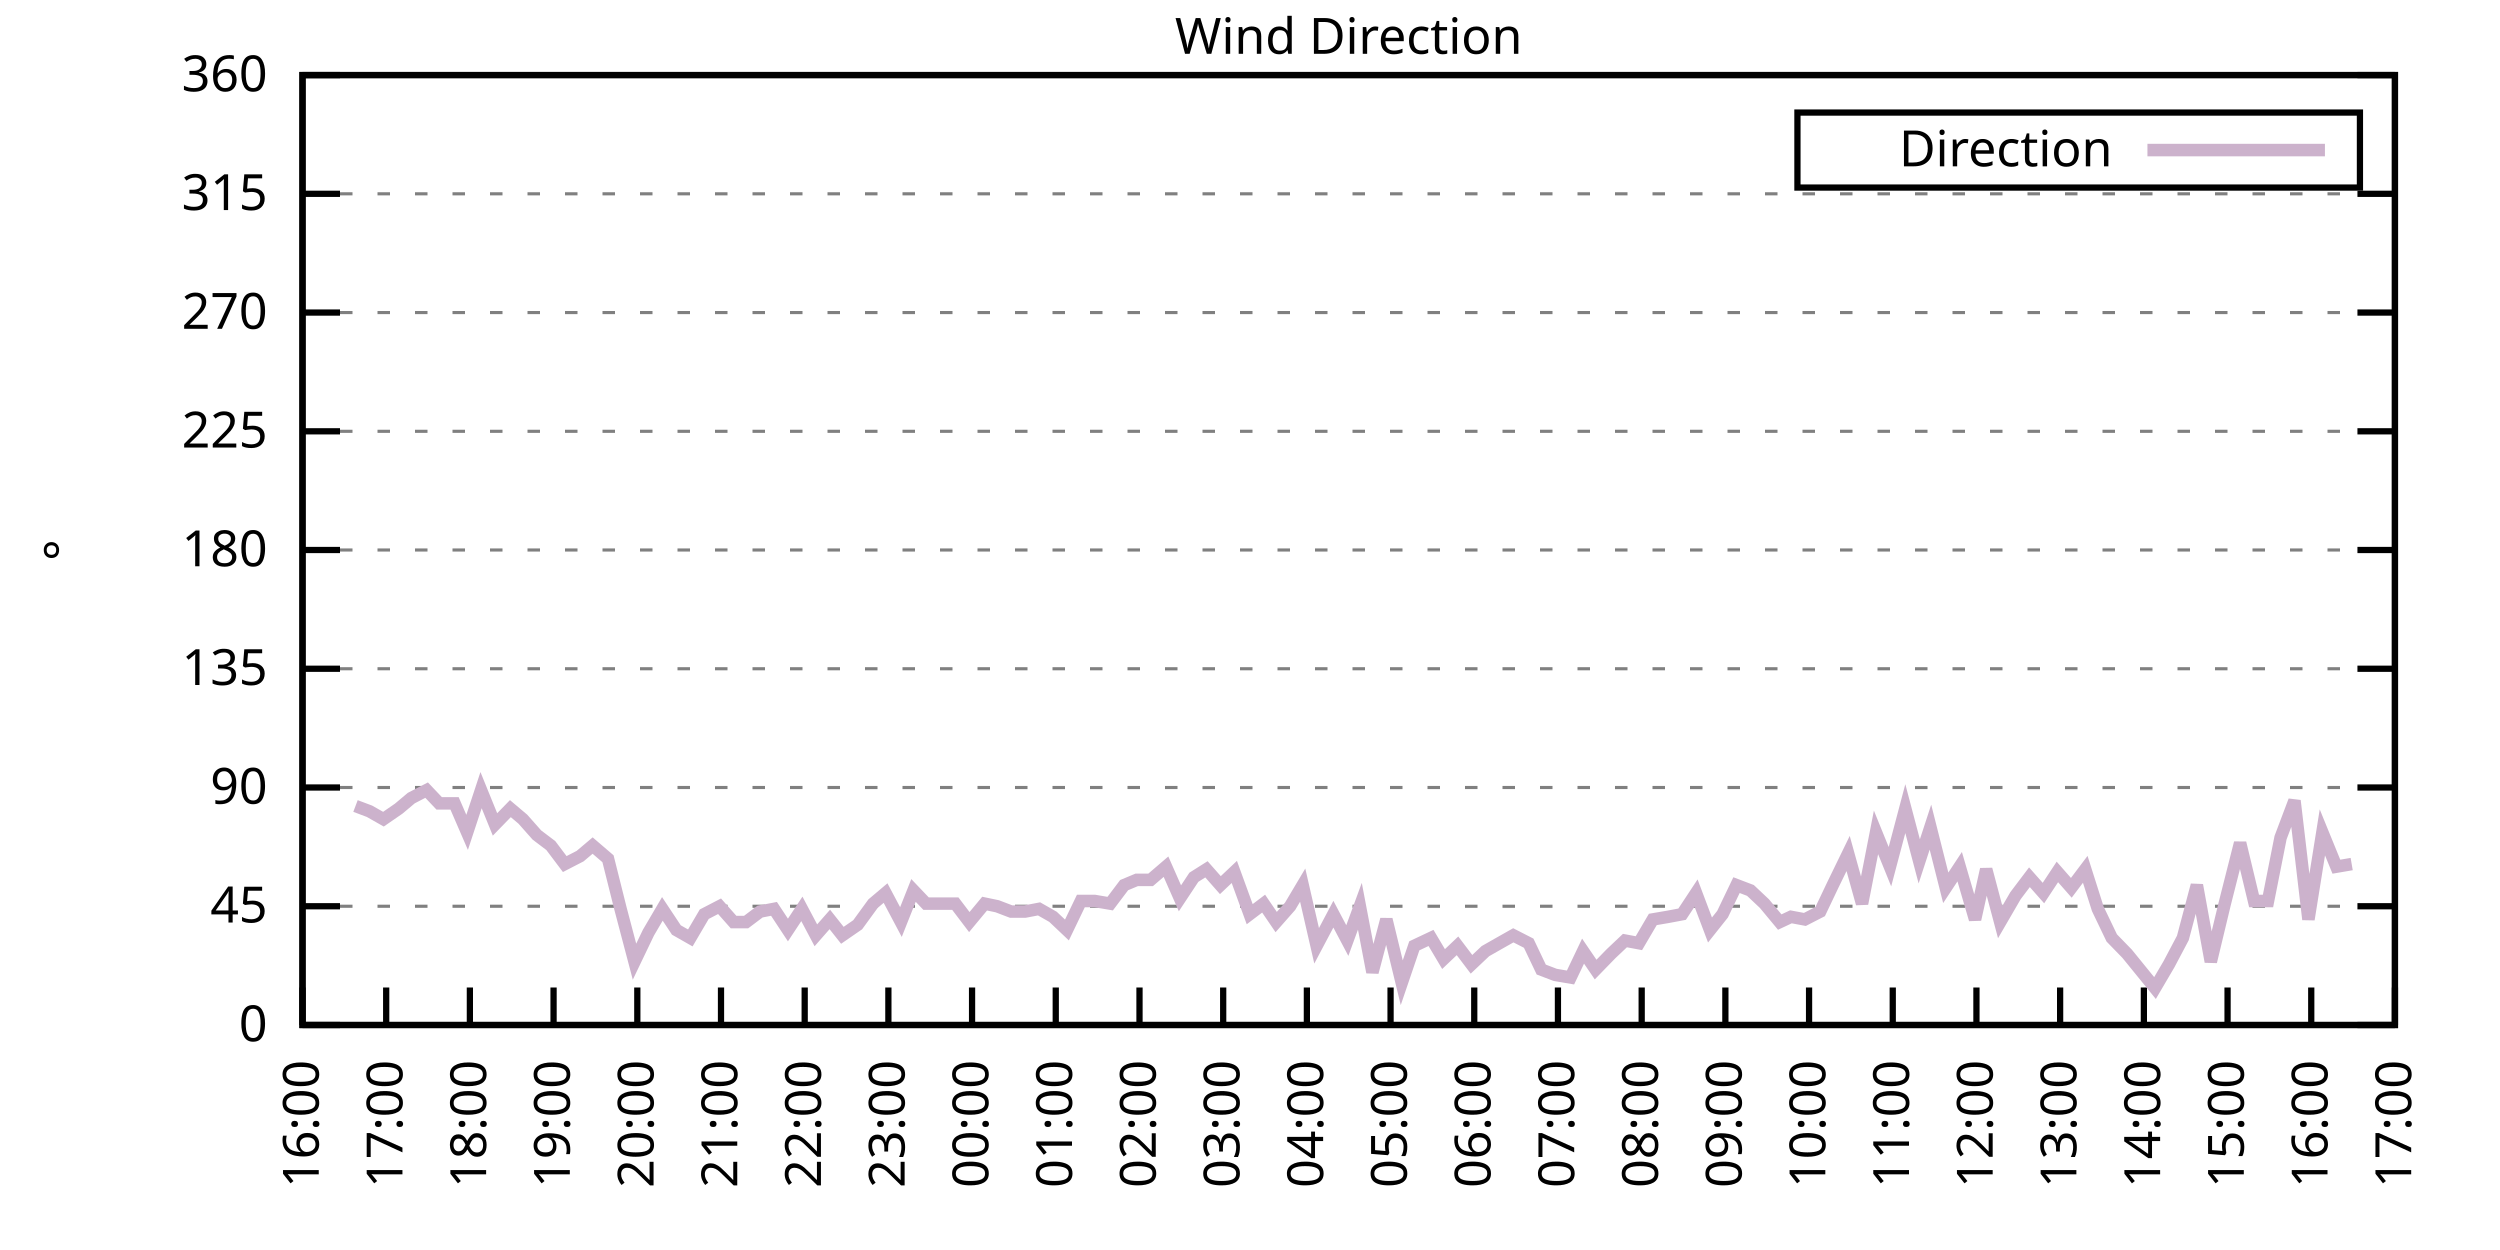
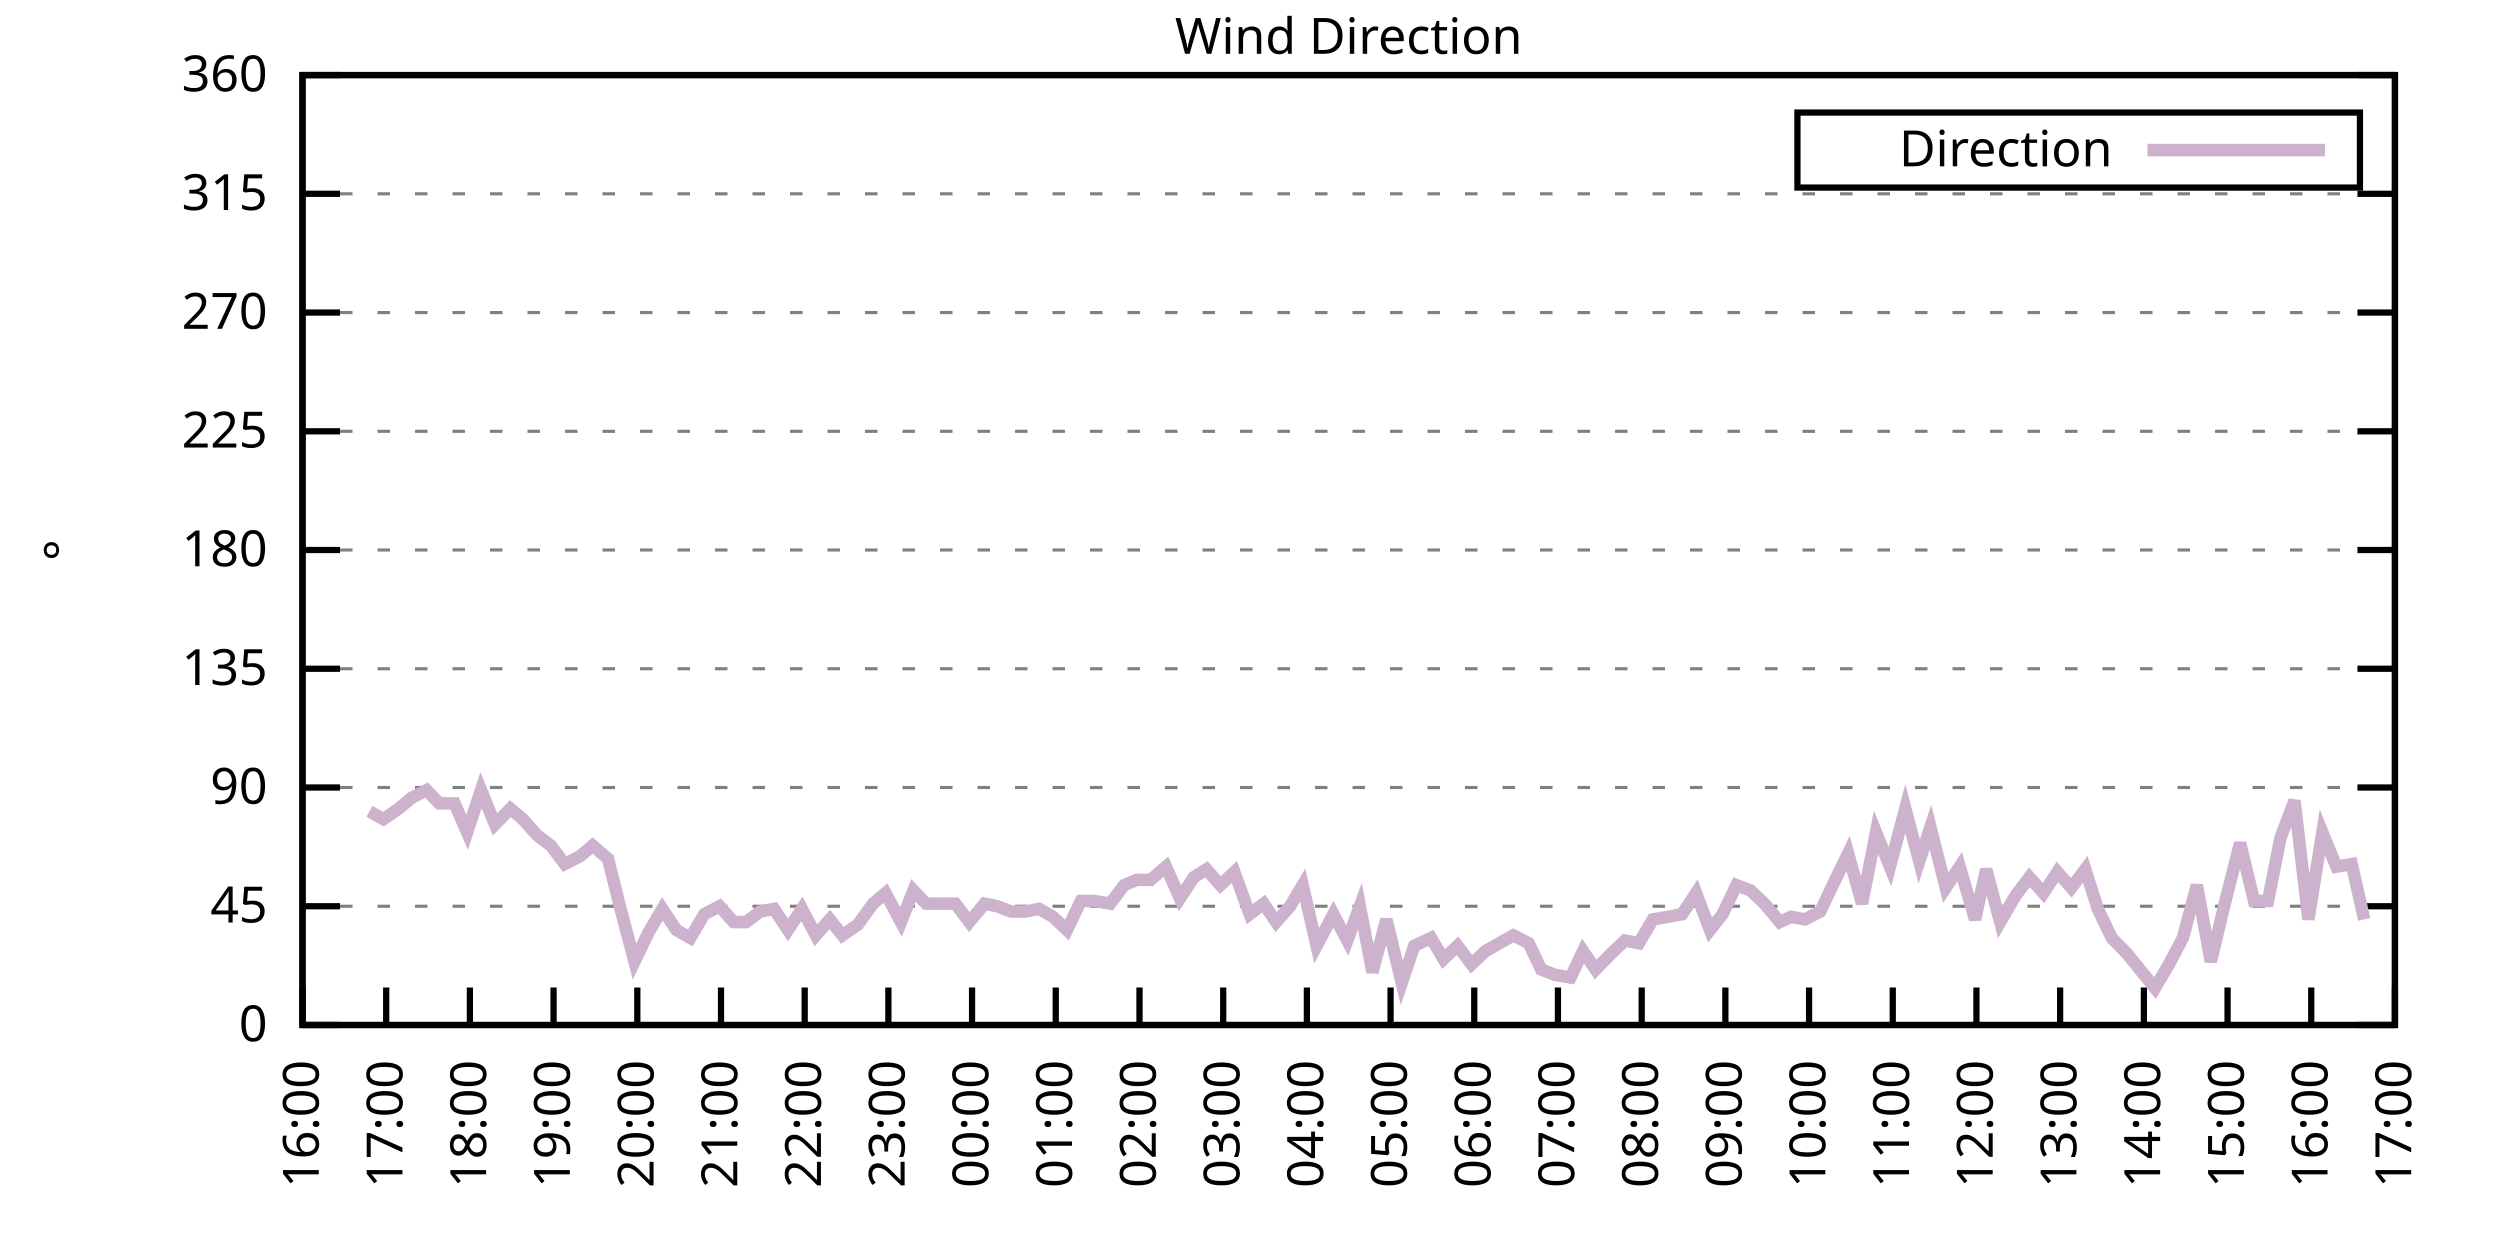
<svg xmlns="http://www.w3.org/2000/svg" xmlns:xlink="http://www.w3.org/1999/xlink" width="400" height="200" viewBox="0 0 400 200">
  <g id="gnuplot_canvas">
    <rect x="0" y="0" width="400" height="200" fill="none" />
    <defs>
      <circle id="gpDot" r="0.5" stroke-width="0.5" stroke="currentColor" />
      <path id="gpPt0" stroke-width="0.333" stroke="currentColor" d="M-1,0 h2 M0,-1 v2" />
      <path id="gpPt1" stroke-width="0.333" stroke="currentColor" d="M-1,-1 L1,1 M1,-1 L-1,1" />
      <path id="gpPt2" stroke-width="0.333" stroke="currentColor" d="M-1,0 L1,0 M0,-1 L0,1 M-1,-1 L1,1 M-1,1 L1,-1" />
      <rect id="gpPt3" stroke-width="0.333" stroke="currentColor" x="-1" y="-1" width="2" height="2" />
      <rect id="gpPt4" stroke-width="0.333" stroke="currentColor" fill="currentColor" x="-1" y="-1" width="2" height="2" />
      <circle id="gpPt5" stroke-width="0.333" stroke="currentColor" cx="0" cy="0" r="1" />
      <use xlink:href="#gpPt5" id="gpPt6" fill="currentColor" stroke="none" />
      <path id="gpPt7" stroke-width="0.333" stroke="currentColor" d="M0,-1.33 L-1.33,0.67 L1.33,0.67 z" />
      <use xlink:href="#gpPt7" id="gpPt8" fill="currentColor" stroke="none" />
      <use xlink:href="#gpPt7" id="gpPt9" stroke="currentColor" transform="rotate(180)" />
      <use xlink:href="#gpPt9" id="gpPt10" fill="currentColor" stroke="none" />
      <use xlink:href="#gpPt3" id="gpPt11" stroke="currentColor" transform="rotate(45)" />
      <use xlink:href="#gpPt11" id="gpPt12" fill="currentColor" stroke="none" />
      <path id="gpPt13" stroke-width="0.333" stroke="currentColor" d="M0,1.330 L1.265,0.411 L0.782,-1.067 L-0.782,-1.076 L-1.265,0.411 z" />
      <use xlink:href="#gpPt13" id="gpPt14" fill="currentColor" stroke="none" />
      <filter id="textbox" filterUnits="objectBoundingBox" x="0" y="0" height="1" width="1">
        <feFlood flood-color="white" flood-opacity="1" result="bgnd" />
        <feComposite in="SourceGraphic" in2="bgnd" operator="atop" />
      </filter>
      <filter id="greybox" filterUnits="objectBoundingBox" x="0" y="0" height="1" width="1">
        <feFlood flood-color="lightgrey" flood-opacity="1" result="grey" />
        <feComposite in="SourceGraphic" in2="grey" operator="atop" />
      </filter>
    </defs>
    <g fill="none" color="white" stroke="currentColor" stroke-width="1.00" stroke-linecap="butt" stroke-linejoin="miter">
</g>
    <g fill="none" color="black" stroke="currentColor" stroke-width="1.00" stroke-linecap="butt" stroke-linejoin="miter">
      <g stroke="none" shape-rendering="crispEdges">
        <polygon fill="rgb(255, 255, 255)" points="48.40,164.00 383.18,164.00 383.18,12.02 48.40,12.02 " />
      </g>
    </g>
    <g fill="none" color="black" stroke="currentColor" stroke-width="1.00" stroke-linecap="butt" stroke-linejoin="miter">
</g>
    <g fill="none" color="black" stroke="black" stroke-width="0.50" stroke-linecap="butt" stroke-linejoin="miter">
</g>
    <g fill="none" color="gray" stroke="currentColor" stroke-width="0.50" stroke-linecap="butt" stroke-linejoin="miter">
      <path stroke="gray" stroke-dasharray="2,4" class="gridline" d="M48.40,164.00 L383.19,164.00  " />
    </g>
    <g fill="none" color="gray" stroke="gray" stroke-width="1.00" stroke-linecap="butt" stroke-linejoin="miter">
</g>
    <g fill="none" color="black" stroke="currentColor" stroke-width="1.00" stroke-linecap="butt" stroke-linejoin="miter">
      <path stroke="black" d="M48.40,164.00 L54.40,164.00 M383.19,164.00 L377.19,164.00  " />
      <g transform="translate(42.80,166.60)" stroke="none" fill="black" font-family="Sans" font-size="8.00" text-anchor="end">
        <text>
          <tspan font-family="Sans"> 0</tspan>
        </text>
      </g>
    </g>
    <g fill="none" color="black" stroke="currentColor" stroke-width="1.00" stroke-linecap="butt" stroke-linejoin="miter">
</g>
    <g fill="none" color="black" stroke="black" stroke-width="0.50" stroke-linecap="butt" stroke-linejoin="miter">
</g>
    <g fill="none" color="gray" stroke="currentColor" stroke-width="0.50" stroke-linecap="butt" stroke-linejoin="miter">
      <path stroke="gray" stroke-dasharray="2,4" class="gridline" d="M48.40,145.00 L383.19,145.00  " />
    </g>
    <g fill="none" color="gray" stroke="gray" stroke-width="1.00" stroke-linecap="butt" stroke-linejoin="miter">
</g>
    <g fill="none" color="black" stroke="currentColor" stroke-width="1.00" stroke-linecap="butt" stroke-linejoin="miter">
      <path stroke="black" d="M48.40,145.00 L54.40,145.00 M383.19,145.00 L377.19,145.00  " />
      <g transform="translate(42.80,147.60)" stroke="none" fill="black" font-family="Sans" font-size="8.00" text-anchor="end">
        <text>
          <tspan font-family="Sans"> 45</tspan>
        </text>
      </g>
    </g>
    <g fill="none" color="black" stroke="currentColor" stroke-width="1.00" stroke-linecap="butt" stroke-linejoin="miter">
</g>
    <g fill="none" color="black" stroke="black" stroke-width="0.50" stroke-linecap="butt" stroke-linejoin="miter">
</g>
    <g fill="none" color="gray" stroke="currentColor" stroke-width="0.50" stroke-linecap="butt" stroke-linejoin="miter">
      <path stroke="gray" stroke-dasharray="2,4" class="gridline" d="M48.40,126.00 L383.19,126.00  " />
    </g>
    <g fill="none" color="gray" stroke="gray" stroke-width="1.00" stroke-linecap="butt" stroke-linejoin="miter">
</g>
    <g fill="none" color="black" stroke="currentColor" stroke-width="1.00" stroke-linecap="butt" stroke-linejoin="miter">
      <path stroke="black" d="M48.40,126.00 L54.40,126.00 M383.19,126.00 L377.19,126.00  " />
      <g transform="translate(42.80,128.60)" stroke="none" fill="black" font-family="Sans" font-size="8.00" text-anchor="end">
        <text>
          <tspan font-family="Sans"> 90</tspan>
        </text>
      </g>
    </g>
    <g fill="none" color="black" stroke="currentColor" stroke-width="1.00" stroke-linecap="butt" stroke-linejoin="miter">
</g>
    <g fill="none" color="black" stroke="black" stroke-width="0.50" stroke-linecap="butt" stroke-linejoin="miter">
</g>
    <g fill="none" color="gray" stroke="currentColor" stroke-width="0.50" stroke-linecap="butt" stroke-linejoin="miter">
      <path stroke="gray" stroke-dasharray="2,4" class="gridline" d="M48.40,107.00 L383.19,107.00  " />
    </g>
    <g fill="none" color="gray" stroke="gray" stroke-width="1.00" stroke-linecap="butt" stroke-linejoin="miter">
</g>
    <g fill="none" color="black" stroke="currentColor" stroke-width="1.00" stroke-linecap="butt" stroke-linejoin="miter">
      <path stroke="black" d="M48.40,107.00 L54.40,107.00 M383.19,107.00 L377.19,107.00  " />
      <g transform="translate(42.80,109.60)" stroke="none" fill="black" font-family="Sans" font-size="8.00" text-anchor="end">
        <text>
          <tspan font-family="Sans"> 135</tspan>
        </text>
      </g>
    </g>
    <g fill="none" color="black" stroke="currentColor" stroke-width="1.00" stroke-linecap="butt" stroke-linejoin="miter">
</g>
    <g fill="none" color="black" stroke="black" stroke-width="0.50" stroke-linecap="butt" stroke-linejoin="miter">
</g>
    <g fill="none" color="gray" stroke="currentColor" stroke-width="0.50" stroke-linecap="butt" stroke-linejoin="miter">
      <path stroke="gray" stroke-dasharray="2,4" class="gridline" d="M48.40,88.00 L383.19,88.00  " />
    </g>
    <g fill="none" color="gray" stroke="gray" stroke-width="1.00" stroke-linecap="butt" stroke-linejoin="miter">
</g>
    <g fill="none" color="black" stroke="currentColor" stroke-width="1.00" stroke-linecap="butt" stroke-linejoin="miter">
      <path stroke="black" d="M48.40,88.00 L54.40,88.00 M383.19,88.00 L377.19,88.00  " />
      <g transform="translate(42.80,90.60)" stroke="none" fill="black" font-family="Sans" font-size="8.00" text-anchor="end">
        <text>
          <tspan font-family="Sans"> 180</tspan>
        </text>
      </g>
    </g>
    <g fill="none" color="black" stroke="currentColor" stroke-width="1.00" stroke-linecap="butt" stroke-linejoin="miter">
</g>
    <g fill="none" color="black" stroke="black" stroke-width="0.50" stroke-linecap="butt" stroke-linejoin="miter">
</g>
    <g fill="none" color="gray" stroke="currentColor" stroke-width="0.50" stroke-linecap="butt" stroke-linejoin="miter">
      <path stroke="gray" stroke-dasharray="2,4" class="gridline" d="M48.40,69.01 L383.19,69.01  " />
    </g>
    <g fill="none" color="gray" stroke="gray" stroke-width="1.00" stroke-linecap="butt" stroke-linejoin="miter">
</g>
    <g fill="none" color="black" stroke="currentColor" stroke-width="1.00" stroke-linecap="butt" stroke-linejoin="miter">
      <path stroke="black" d="M48.40,69.01 L54.40,69.01 M383.19,69.01 L377.19,69.01  " />
      <g transform="translate(42.80,71.61)" stroke="none" fill="black" font-family="Sans" font-size="8.00" text-anchor="end">
        <text>
          <tspan font-family="Sans"> 225</tspan>
        </text>
      </g>
    </g>
    <g fill="none" color="black" stroke="currentColor" stroke-width="1.00" stroke-linecap="butt" stroke-linejoin="miter">
</g>
    <g fill="none" color="black" stroke="black" stroke-width="0.50" stroke-linecap="butt" stroke-linejoin="miter">
</g>
    <g fill="none" color="gray" stroke="currentColor" stroke-width="0.50" stroke-linecap="butt" stroke-linejoin="miter">
      <path stroke="gray" stroke-dasharray="2,4" class="gridline" d="M48.40,50.01 L383.19,50.01  " />
    </g>
    <g fill="none" color="gray" stroke="gray" stroke-width="1.00" stroke-linecap="butt" stroke-linejoin="miter">
</g>
    <g fill="none" color="black" stroke="currentColor" stroke-width="1.00" stroke-linecap="butt" stroke-linejoin="miter">
      <path stroke="black" d="M48.40,50.01 L54.40,50.01 M383.19,50.01 L377.19,50.01  " />
      <g transform="translate(42.80,52.61)" stroke="none" fill="black" font-family="Sans" font-size="8.00" text-anchor="end">
        <text>
          <tspan font-family="Sans"> 270</tspan>
        </text>
      </g>
    </g>
    <g fill="none" color="black" stroke="currentColor" stroke-width="1.00" stroke-linecap="butt" stroke-linejoin="miter">
</g>
    <g fill="none" color="black" stroke="black" stroke-width="0.50" stroke-linecap="butt" stroke-linejoin="miter">
</g>
    <g fill="none" color="gray" stroke="currentColor" stroke-width="0.50" stroke-linecap="butt" stroke-linejoin="miter">
      <path stroke="gray" stroke-dasharray="2,4" class="gridline" d="M48.40,31.01 L383.19,31.01  " />
    </g>
    <g fill="none" color="gray" stroke="gray" stroke-width="1.00" stroke-linecap="butt" stroke-linejoin="miter">
</g>
    <g fill="none" color="black" stroke="currentColor" stroke-width="1.00" stroke-linecap="butt" stroke-linejoin="miter">
      <path stroke="black" d="M48.40,31.01 L54.40,31.01 M383.19,31.01 L377.19,31.01  " />
      <g transform="translate(42.80,33.61)" stroke="none" fill="black" font-family="Sans" font-size="8.00" text-anchor="end">
        <text>
          <tspan font-family="Sans"> 315</tspan>
        </text>
      </g>
    </g>
    <g fill="none" color="black" stroke="currentColor" stroke-width="1.00" stroke-linecap="butt" stroke-linejoin="miter">
</g>
    <g fill="none" color="black" stroke="black" stroke-width="0.50" stroke-linecap="butt" stroke-linejoin="miter">
</g>
    <g fill="none" color="gray" stroke="currentColor" stroke-width="0.50" stroke-linecap="butt" stroke-linejoin="miter">
      <path stroke="gray" stroke-dasharray="2,4" class="gridline" d="M48.40,12.01 L383.19,12.01  " />
    </g>
    <g fill="none" color="gray" stroke="gray" stroke-width="1.00" stroke-linecap="butt" stroke-linejoin="miter">
</g>
    <g fill="none" color="black" stroke="currentColor" stroke-width="1.00" stroke-linecap="butt" stroke-linejoin="miter">
      <path stroke="black" d="M48.40,12.01 L54.40,12.01 M383.19,12.01 L377.19,12.01  " />
      <g transform="translate(42.80,14.61)" stroke="none" fill="black" font-family="Sans" font-size="8.00" text-anchor="end">
        <text>
          <tspan font-family="Sans"> 360</tspan>
        </text>
      </g>
    </g>
    <g fill="none" color="black" stroke="currentColor" stroke-width="1.00" stroke-linecap="butt" stroke-linejoin="miter">
      <path stroke="black" d="M48.40,164.00 L48.40,158.00  " />
      <g transform="translate(51.00,169.60) rotate(270.00)" stroke="none" fill="black" font-family="Sans" font-size="8.00" text-anchor="end">
        <text>
          <tspan font-family="Sans">16:00</tspan>
        </text>
      </g>
    </g>
    <g fill="none" color="black" stroke="currentColor" stroke-width="1.00" stroke-linecap="butt" stroke-linejoin="miter">
      <path stroke="black" d="M61.79,164.00 L61.79,158.00  " />
      <g transform="translate(64.39,169.60) rotate(270.00)" stroke="none" fill="black" font-family="Sans" font-size="8.00" text-anchor="end">
        <text>
          <tspan font-family="Sans">17:00</tspan>
        </text>
      </g>
    </g>
    <g fill="none" color="black" stroke="currentColor" stroke-width="1.00" stroke-linecap="butt" stroke-linejoin="miter">
      <path stroke="black" d="M75.18,164.00 L75.18,158.00  " />
      <g transform="translate(77.78,169.60) rotate(270.00)" stroke="none" fill="black" font-family="Sans" font-size="8.00" text-anchor="end">
        <text>
          <tspan font-family="Sans">18:00</tspan>
        </text>
      </g>
    </g>
    <g fill="none" color="black" stroke="currentColor" stroke-width="1.00" stroke-linecap="butt" stroke-linejoin="miter">
      <path stroke="black" d="M88.57,164.00 L88.57,158.00  " />
      <g transform="translate(91.17,169.60) rotate(270.00)" stroke="none" fill="black" font-family="Sans" font-size="8.00" text-anchor="end">
        <text>
          <tspan font-family="Sans">19:00</tspan>
        </text>
      </g>
    </g>
    <g fill="none" color="black" stroke="currentColor" stroke-width="1.00" stroke-linecap="butt" stroke-linejoin="miter">
      <path stroke="black" d="M101.97,164.00 L101.97,158.00  " />
      <g transform="translate(104.57,169.60) rotate(270.00)" stroke="none" fill="black" font-family="Sans" font-size="8.00" text-anchor="end">
        <text>
          <tspan font-family="Sans">20:00</tspan>
        </text>
      </g>
    </g>
    <g fill="none" color="black" stroke="currentColor" stroke-width="1.00" stroke-linecap="butt" stroke-linejoin="miter">
      <path stroke="black" d="M115.36,164.00 L115.36,158.00  " />
      <g transform="translate(117.96,169.60) rotate(270.00)" stroke="none" fill="black" font-family="Sans" font-size="8.00" text-anchor="end">
        <text>
          <tspan font-family="Sans">21:00</tspan>
        </text>
      </g>
    </g>
    <g fill="none" color="black" stroke="currentColor" stroke-width="1.00" stroke-linecap="butt" stroke-linejoin="miter">
      <path stroke="black" d="M128.75,164.00 L128.75,158.00  " />
      <g transform="translate(131.35,169.60) rotate(270.00)" stroke="none" fill="black" font-family="Sans" font-size="8.00" text-anchor="end">
        <text>
          <tspan font-family="Sans">22:00</tspan>
        </text>
      </g>
    </g>
    <g fill="none" color="black" stroke="currentColor" stroke-width="1.00" stroke-linecap="butt" stroke-linejoin="miter">
      <path stroke="black" d="M142.14,164.00 L142.14,158.00  " />
      <g transform="translate(144.74,169.60) rotate(270.00)" stroke="none" fill="black" font-family="Sans" font-size="8.00" text-anchor="end">
        <text>
          <tspan font-family="Sans">23:00</tspan>
        </text>
      </g>
    </g>
    <g fill="none" color="black" stroke="currentColor" stroke-width="1.00" stroke-linecap="butt" stroke-linejoin="miter">
      <path stroke="black" d="M155.53,164.00 L155.53,158.00  " />
      <g transform="translate(158.13,169.60) rotate(270.00)" stroke="none" fill="black" font-family="Sans" font-size="8.00" text-anchor="end">
        <text>
          <tspan font-family="Sans">00:00</tspan>
        </text>
      </g>
    </g>
    <g fill="none" color="black" stroke="currentColor" stroke-width="1.00" stroke-linecap="butt" stroke-linejoin="miter">
      <path stroke="black" d="M168.92,164.00 L168.92,158.00  " />
      <g transform="translate(171.52,169.60) rotate(270.00)" stroke="none" fill="black" font-family="Sans" font-size="8.00" text-anchor="end">
        <text>
          <tspan font-family="Sans">01:00</tspan>
        </text>
      </g>
    </g>
    <g fill="none" color="black" stroke="currentColor" stroke-width="1.00" stroke-linecap="butt" stroke-linejoin="miter">
      <path stroke="black" d="M182.32,164.00 L182.32,158.00  " />
      <g transform="translate(184.92,169.60) rotate(270.00)" stroke="none" fill="black" font-family="Sans" font-size="8.00" text-anchor="end">
        <text>
          <tspan font-family="Sans">02:00</tspan>
        </text>
      </g>
    </g>
    <g fill="none" color="black" stroke="currentColor" stroke-width="1.00" stroke-linecap="butt" stroke-linejoin="miter">
      <path stroke="black" d="M195.71,164.00 L195.71,158.00  " />
      <g transform="translate(198.31,169.60) rotate(270.00)" stroke="none" fill="black" font-family="Sans" font-size="8.00" text-anchor="end">
        <text>
          <tspan font-family="Sans">03:00</tspan>
        </text>
      </g>
    </g>
    <g fill="none" color="black" stroke="currentColor" stroke-width="1.00" stroke-linecap="butt" stroke-linejoin="miter">
      <path stroke="black" d="M209.10,164.00 L209.10,158.00  " />
      <g transform="translate(211.70,169.60) rotate(270.00)" stroke="none" fill="black" font-family="Sans" font-size="8.00" text-anchor="end">
        <text>
          <tspan font-family="Sans">04:00</tspan>
        </text>
      </g>
    </g>
    <g fill="none" color="black" stroke="currentColor" stroke-width="1.00" stroke-linecap="butt" stroke-linejoin="miter">
      <path stroke="black" d="M222.49,164.00 L222.49,158.00  " />
      <g transform="translate(225.09,169.60) rotate(270.00)" stroke="none" fill="black" font-family="Sans" font-size="8.00" text-anchor="end">
        <text>
          <tspan font-family="Sans">05:00</tspan>
        </text>
      </g>
    </g>
    <g fill="none" color="black" stroke="currentColor" stroke-width="1.00" stroke-linecap="butt" stroke-linejoin="miter">
      <path stroke="black" d="M235.88,164.00 L235.88,158.00  " />
      <g transform="translate(238.48,169.60) rotate(270.00)" stroke="none" fill="black" font-family="Sans" font-size="8.00" text-anchor="end">
        <text>
          <tspan font-family="Sans">06:00</tspan>
        </text>
      </g>
    </g>
    <g fill="none" color="black" stroke="currentColor" stroke-width="1.00" stroke-linecap="butt" stroke-linejoin="miter">
      <path stroke="black" d="M249.27,164.00 L249.27,158.00  " />
      <g transform="translate(251.87,169.60) rotate(270.00)" stroke="none" fill="black" font-family="Sans" font-size="8.00" text-anchor="end">
        <text>
          <tspan font-family="Sans">07:00</tspan>
        </text>
      </g>
    </g>
    <g fill="none" color="black" stroke="currentColor" stroke-width="1.00" stroke-linecap="butt" stroke-linejoin="miter">
      <path stroke="black" d="M262.67,164.00 L262.67,158.00  " />
      <g transform="translate(265.27,169.60) rotate(270.00)" stroke="none" fill="black" font-family="Sans" font-size="8.00" text-anchor="end">
        <text>
          <tspan font-family="Sans">08:00</tspan>
        </text>
      </g>
    </g>
    <g fill="none" color="black" stroke="currentColor" stroke-width="1.00" stroke-linecap="butt" stroke-linejoin="miter">
      <path stroke="black" d="M276.06,164.00 L276.06,158.00  " />
      <g transform="translate(278.66,169.60) rotate(270.00)" stroke="none" fill="black" font-family="Sans" font-size="8.00" text-anchor="end">
        <text>
          <tspan font-family="Sans">09:00</tspan>
        </text>
      </g>
    </g>
    <g fill="none" color="black" stroke="currentColor" stroke-width="1.00" stroke-linecap="butt" stroke-linejoin="miter">
      <path stroke="black" d="M289.45,164.00 L289.45,158.00  " />
      <g transform="translate(292.05,169.60) rotate(270.00)" stroke="none" fill="black" font-family="Sans" font-size="8.00" text-anchor="end">
        <text>
          <tspan font-family="Sans">10:00</tspan>
        </text>
      </g>
    </g>
    <g fill="none" color="black" stroke="currentColor" stroke-width="1.00" stroke-linecap="butt" stroke-linejoin="miter">
      <path stroke="black" d="M302.84,164.00 L302.84,158.00  " />
      <g transform="translate(305.44,169.60) rotate(270.00)" stroke="none" fill="black" font-family="Sans" font-size="8.00" text-anchor="end">
        <text>
          <tspan font-family="Sans">11:00</tspan>
        </text>
      </g>
    </g>
    <g fill="none" color="black" stroke="currentColor" stroke-width="1.00" stroke-linecap="butt" stroke-linejoin="miter">
      <path stroke="black" d="M316.23,164.00 L316.23,158.00  " />
      <g transform="translate(318.83,169.60) rotate(270.00)" stroke="none" fill="black" font-family="Sans" font-size="8.00" text-anchor="end">
        <text>
          <tspan font-family="Sans">12:00</tspan>
        </text>
      </g>
    </g>
    <g fill="none" color="black" stroke="currentColor" stroke-width="1.00" stroke-linecap="butt" stroke-linejoin="miter">
      <path stroke="black" d="M329.62,164.00 L329.62,158.00  " />
      <g transform="translate(332.22,169.60) rotate(270.00)" stroke="none" fill="black" font-family="Sans" font-size="8.00" text-anchor="end">
        <text>
          <tspan font-family="Sans">13:00</tspan>
        </text>
      </g>
    </g>
    <g fill="none" color="black" stroke="currentColor" stroke-width="1.00" stroke-linecap="butt" stroke-linejoin="miter">
      <path stroke="black" d="M343.02,164.00 L343.02,158.00  " />
      <g transform="translate(345.62,169.60) rotate(270.00)" stroke="none" fill="black" font-family="Sans" font-size="8.00" text-anchor="end">
        <text>
          <tspan font-family="Sans">14:00</tspan>
        </text>
      </g>
    </g>
    <g fill="none" color="black" stroke="currentColor" stroke-width="1.00" stroke-linecap="butt" stroke-linejoin="miter">
      <path stroke="black" d="M356.41,164.00 L356.41,158.00  " />
      <g transform="translate(359.01,169.60) rotate(270.00)" stroke="none" fill="black" font-family="Sans" font-size="8.00" text-anchor="end">
        <text>
          <tspan font-family="Sans">15:00</tspan>
        </text>
      </g>
    </g>
    <g fill="none" color="black" stroke="currentColor" stroke-width="1.00" stroke-linecap="butt" stroke-linejoin="miter">
      <path stroke="black" d="M369.80,164.00 L369.80,158.00  " />
      <g transform="translate(372.40,169.60) rotate(270.00)" stroke="none" fill="black" font-family="Sans" font-size="8.00" text-anchor="end">
        <text>
          <tspan font-family="Sans">16:00</tspan>
        </text>
      </g>
    </g>
    <g fill="none" color="black" stroke="currentColor" stroke-width="1.00" stroke-linecap="butt" stroke-linejoin="miter">
      <path stroke="black" d="M383.19,164.00 L383.19,158.00  " />
      <g transform="translate(385.79,169.60) rotate(270.00)" stroke="none" fill="black" font-family="Sans" font-size="8.00" text-anchor="end">
        <text>
          <tspan font-family="Sans">17:00</tspan>
        </text>
      </g>
    </g>
    <g fill="none" color="black" stroke="currentColor" stroke-width="1.00" stroke-linecap="butt" stroke-linejoin="miter">
</g>
    <g fill="none" color="black" stroke="currentColor" stroke-width="1.00" stroke-linecap="butt" stroke-linejoin="miter">
      <path stroke="black" d="M48.40,12.01 L48.40,164.00 L383.19,164.00 L383.19,12.01 L48.40,12.01 Z  " />
    </g>
    <g fill="none" color="black" stroke="currentColor" stroke-width="1.00" stroke-linecap="butt" stroke-linejoin="miter">
</g>
    <g fill="none" color="black" stroke="currentColor" stroke-width="1.00" stroke-linecap="butt" stroke-linejoin="miter">
      <path stroke="black" d="M287.59,30.01 L287.59,18.01 L377.59,18.01 L377.59,30.01 L287.59,30.01 Z  " />
    </g>
    <g id="Wind_direction_plot_1">
      <g fill="none" color="white" stroke="black" stroke-width="2.00" stroke-linecap="butt" stroke-linejoin="miter">
</g>
      <g fill="none" color="black" stroke="currentColor" stroke-width="2.00" stroke-linecap="butt" stroke-linejoin="miter">
        <g transform="translate(337.99,26.61)" stroke="none" fill="black" font-family="Sans" font-size="8.00" text-anchor="end">
          <text>
            <tspan font-family="Sans">Direction</tspan>
          </text>
        </g>
      </g>
      <g fill="none" color="black" stroke="currentColor" stroke-width="2.00" stroke-linecap="butt" stroke-linejoin="miter">
-         <path stroke="rgb(204, 178, 204)" d="M343.59,24.01 L371.99,24.01 M56.88,128.96 L59.11,129.80 L61.35,131.07 L63.80,129.38 L65.81,127.69 L68.26,126.42   L70.27,128.54 L72.73,128.54 L74.74,133.18 L76.97,126.42 L79.20,131.91 L81.66,129.38 L83.66,131.07 L85.90,133.60   L88.13,135.29 L90.36,138.25 L92.82,136.98 L94.82,135.29 L97.28,137.40 L99.29,145.42 L101.52,153.87 L103.75,149.22   L105.98,145.42 L108.22,148.80 L110.45,150.07 L112.68,146.27 L115.13,145.00 L117.37,147.53 L119.38,147.53 L121.61,145.85   L123.84,145.42 L126.07,148.80 L128.30,145.42 L130.54,149.65 L132.77,147.11 L134.78,149.65 L137.23,147.96 L139.69,144.58   L141.69,142.89 L144.15,147.53 L146.16,142.47 L148.17,144.58 L150.62,144.58 L152.85,144.58 L155.09,147.53 L157.54,144.58   L159.55,145.00 L161.78,145.85 L164.01,145.85 L166.25,145.42 L168.48,146.69 L170.71,148.80 L172.94,144.16 L175.17,144.16   L177.63,144.58 L179.86,141.62 L181.87,140.78 L184.10,140.78 L186.56,138.67 L188.79,143.73 L191.02,140.36 L193.03,139.09   L195.26,141.62 L197.49,139.51 L199.95,146.27 L202.18,144.58 L204.19,147.53 L206.42,145.00 L208.43,141.62 L210.66,151.33   L213.34,146.27 L215.57,150.49 L217.58,145.00 L219.59,155.56 L221.82,147.11 L224.28,157.24 L226.29,151.33 L228.96,150.07   L230.97,153.45 L233.20,151.33 L235.44,154.29 L237.67,152.18 L239.90,150.91 L242.13,149.65 L244.59,150.91 L246.60,155.13   L248.83,155.98 L251.28,156.40 L253.29,152.18 L255.30,155.13 L257.76,152.60 L259.99,150.49 L262.22,150.91 L264.45,147.11   L266.91,146.69 L269.14,146.27 L271.37,142.89 L273.60,148.80 L275.61,146.27 L277.84,141.62 L280.07,142.47 L282.31,144.58   L284.76,147.53 L286.55,146.69 L288.78,147.11 L291.23,145.85 L293.24,141.62 L295.70,136.56 L297.93,144.58 L300.16,133.18   L302.39,138.67 L304.85,129.38 L307.08,137.82 L308.87,132.34 L311.32,142.05 L313.55,138.67 L316.01,147.11 L317.79,139.09   L320.03,147.53 L322.48,143.31 L324.71,140.36 L326.95,142.89 L329.18,139.51 L331.41,142.05 L333.64,139.09 L335.65,145.42   L337.88,150.07 L340.34,152.60 L344.80,158.09 L347.03,154.29 L349.26,150.07 L351.50,141.62 L353.73,153.87 L355.96,144.58   L358.42,134.87 L360.65,144.16 L362.88,144.16 L364.89,134.02 L367.12,128.11 L369.35,147.11 L371.58,133.18 L373.82,138.67   L376.27,138.25  " />
+         <path stroke="rgb(204, 178, 204)" d="M343.59,24.01 L371.99,24.01 M59.11,129.80 L61.35,131.07 L63.80,129.38 L65.81,127.69 L68.26,126.42 L70.27,128.54   L72.73,128.54 L74.74,133.18 L76.97,126.42 L79.20,131.91 L81.66,129.38 L83.66,131.07 L85.90,133.60 L88.13,135.29   L90.36,138.25 L92.82,136.98 L94.82,135.29 L97.28,137.40 L99.29,145.42 L101.52,153.87 L103.75,149.22 L105.98,145.42   L108.22,148.80 L110.45,150.07 L112.68,146.27 L115.13,145.00 L117.37,147.53 L119.38,147.53 L121.61,145.85 L123.84,145.42   L126.07,148.80 L128.30,145.42 L130.54,149.65 L132.77,147.11 L134.78,149.65 L137.23,147.96 L139.69,144.58 L141.69,142.89   L144.15,147.53 L146.16,142.47 L148.17,144.58 L150.62,144.58 L152.85,144.58 L155.09,147.53 L157.54,144.58 L159.55,145.00   L161.78,145.85 L164.01,145.85 L166.25,145.42 L168.48,146.69 L170.71,148.80 L172.94,144.16 L175.17,144.16 L177.63,144.58   L179.86,141.62 L181.87,140.78 L184.10,140.78 L186.56,138.67 L188.79,143.73 L191.02,140.36 L193.03,139.09 L195.26,141.62   L197.49,139.51 L199.95,146.27 L202.18,144.58 L204.19,147.53 L206.42,145.00 L208.43,141.62 L210.66,151.33 L213.34,146.27   L215.57,150.49 L217.58,145.00 L219.59,155.56 L221.82,147.11 L224.28,157.24 L226.29,151.33 L228.96,150.07 L230.97,153.45   L233.20,151.33 L235.44,154.29 L237.67,152.18 L239.90,150.91 L242.13,149.65 L244.59,150.91 L246.60,155.13 L248.83,155.98   L251.28,156.40 L253.29,152.18 L255.30,155.13 L257.76,152.60 L259.99,150.49 L262.22,150.91 L264.45,147.11 L266.91,146.69   L269.14,146.27 L271.37,142.89 L273.60,148.80 L275.61,146.27 L277.84,141.62 L280.07,142.47 L282.31,144.58 L284.76,147.53   L286.55,146.69 L288.78,147.11 L291.23,145.85 L293.24,141.62 L295.70,136.56 L297.93,144.58 L300.16,133.18 L302.39,138.67   L304.85,129.38 L307.08,137.82 L308.87,132.34 L311.32,142.05 L313.55,138.67 L316.01,147.11 L317.79,139.09 L320.03,147.53   L322.48,143.31 L324.71,140.36 L326.95,142.89 L329.18,139.51 L331.41,142.05 L333.64,139.09 L335.65,145.42 L337.88,150.07   L340.34,152.60 L344.80,158.09 L347.03,154.29 L349.26,150.07 L351.50,141.62 L353.73,153.87 L355.96,144.58 L358.42,134.87   L360.65,144.16 L362.88,144.16 L364.89,134.02 L367.12,128.11 L369.35,147.11 L371.58,133.18 L373.82,138.67 L376.27,138.25   L378.28,147.11  " />
      </g>
    </g>
    <g fill="none" color="black" stroke="currentColor" stroke-width="2.00" stroke-linecap="butt" stroke-linejoin="miter">
</g>
    <g fill="none" color="black" stroke="black" stroke-width="1.00" stroke-linecap="butt" stroke-linejoin="miter">
</g>
    <g fill="none" color="black" stroke="currentColor" stroke-width="1.00" stroke-linecap="butt" stroke-linejoin="miter">
      <path stroke="black" d="M48.40,12.01 L48.40,164.00 L383.19,164.00 L383.19,12.01 L48.40,12.01 Z  " />
      <g transform="translate(12.80,88.01) rotate(270.00)" stroke="none" fill="black" font-family="Sans" font-size="8.00" text-anchor="middle">
        <text>
          <tspan font-family="Sans">°</tspan>
        </text>
      </g>
    </g>
    <g fill="none" color="black" stroke="currentColor" stroke-width="1.00" stroke-linecap="butt" stroke-linejoin="miter">
</g>
    <g fill="none" color="black" stroke="currentColor" stroke-width="1.00" stroke-linecap="butt" stroke-linejoin="miter">
      <g transform="translate(215.79,8.61)" stroke="none" fill="black" font-family="Sans" font-size="8.00" text-anchor="middle">
        <text>
          <tspan font-family="Sans">Wind Direction</tspan>
        </text>
      </g>
    </g>
    <g fill="none" color="black" stroke="currentColor" stroke-width="1.00" stroke-linecap="butt" stroke-linejoin="miter">
</g>
  </g>
</svg>
